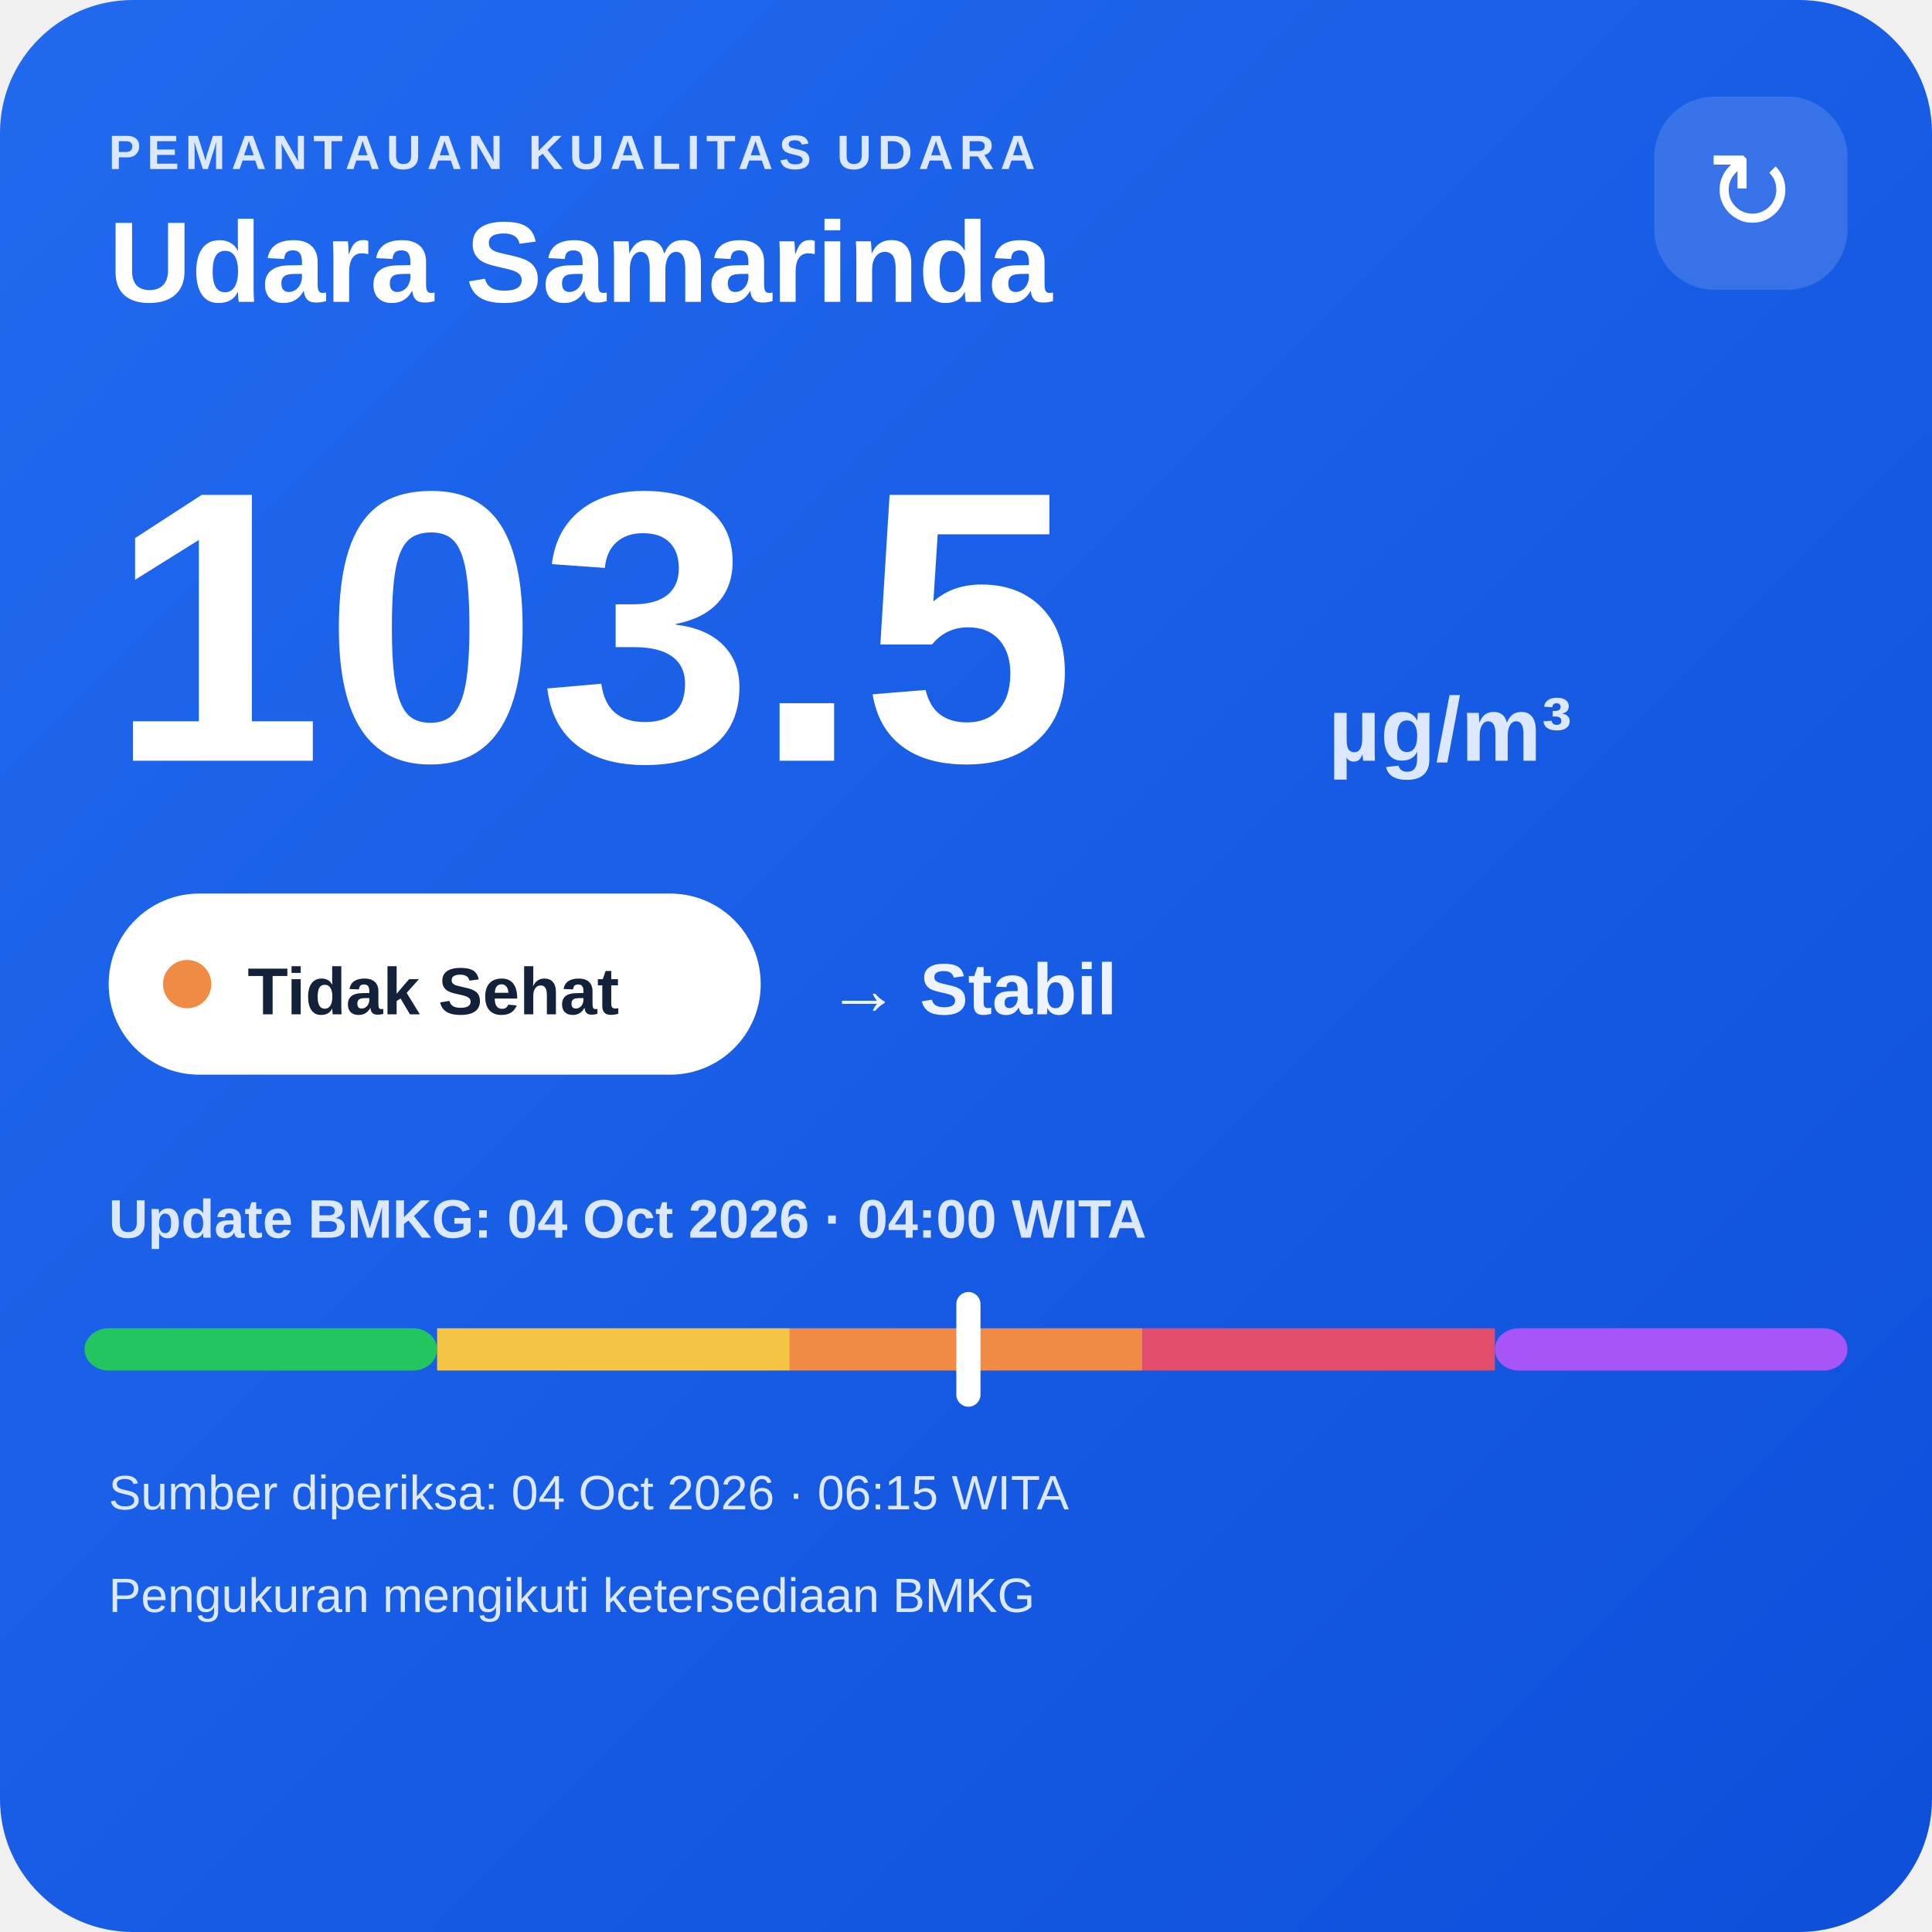
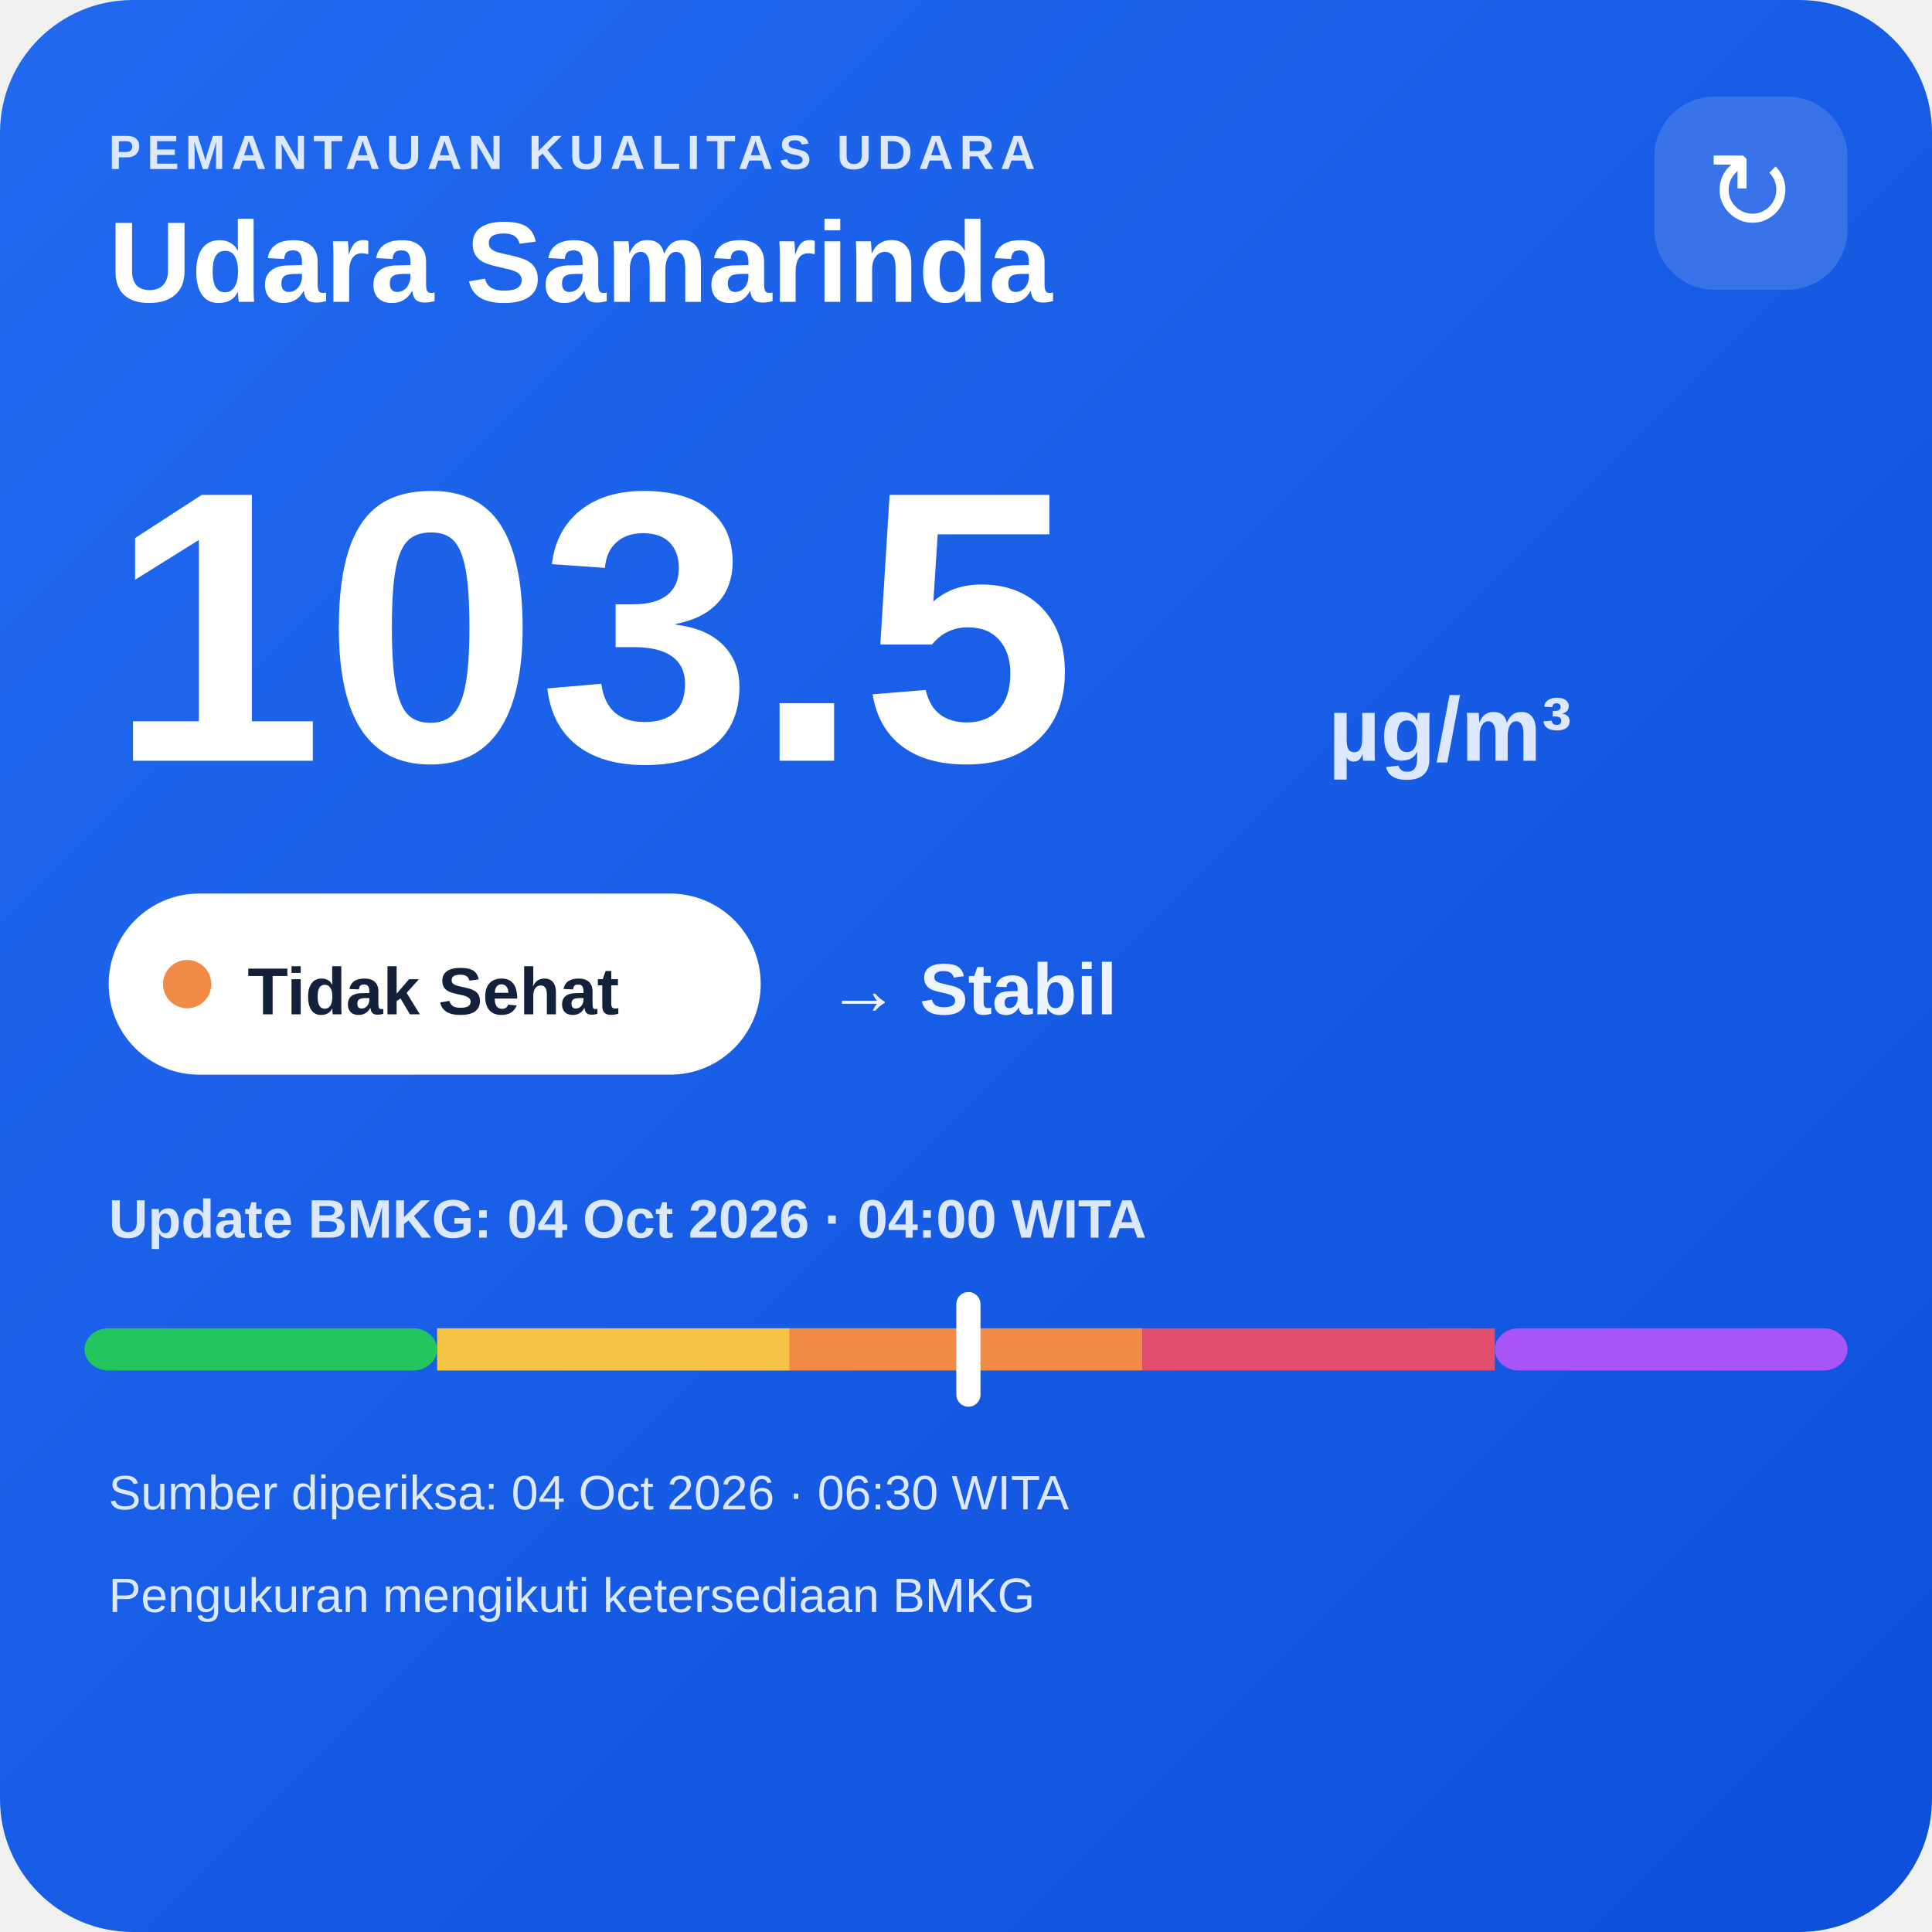
<svg xmlns="http://www.w3.org/2000/svg" width="320" height="320" viewBox="0 0 320 320">
  <defs>
    <linearGradient id="bg" x1="0" y1="0" x2="1" y2="1">
      <stop offset="0" stop-color="#216af0" />
      <stop offset="1" stop-color="#0e4fda" />
    </linearGradient>
  </defs>
  <rect width="320" height="320" rx="22" fill="url(#bg)" />
  <text x="18" y="28" fill="#dce8ff" font-family="Arial,sans-serif" font-size="8" font-weight="700" letter-spacing="1">PEMANTAUAN KUALITAS UDARA</text>
  <text x="18" y="50" fill="#ffffff" font-family="Arial,sans-serif" font-size="19" font-weight="700">Udara Samarinda</text>
  <rect x="274" y="16" width="32" height="32" rx="10" fill="#ffffff" fill-opacity=".14" />
  <text x="290" y="38" text-anchor="middle" fill="#ffffff" font-family="Arial,sans-serif" font-size="18">↻</text>
  <text x="18" y="126" fill="#ffffff" font-family="Arial,sans-serif" font-size="64" font-weight="800">103.5</text>
  <text x="220" y="126" fill="#dce8ff" font-family="Arial,sans-serif" font-size="15" font-weight="700">µg/m³</text>
  <rect x="18" y="148" width="108" height="30" rx="15" fill="#ffffff" />
  <circle cx="31" cy="163" r="4" fill="#f08a45" />
  <text x="41" y="168" fill="#13213a" font-family="Arial,sans-serif" font-size="11" font-weight="700">Tidak Sehat</text>
  <text x="137" y="168" fill="#eef4ff" font-family="Arial,sans-serif" font-size="12" font-weight="700">→ Stabil</text>
  <text x="18" y="205" fill="#dce8ff" font-family="Arial,sans-serif" font-size="9" font-weight="700">Update BMKG: 04 Oct 2026 · 04:00 WITA</text>
  <rect x="14" y="220" width="58.4" height="7" rx="4" fill="#22c55e" />
  <rect x="72.4" y="220" width="58.4" height="7" fill="#f6c445" />
  <rect x="130.8" y="220" width="58.4" height="7" fill="#f08a45" />
  <rect x="189.2" y="220" width="58.4" height="7" fill="#e24d6b" />
  <rect x="247.6" y="220" width="58.4" height="7" rx="4" fill="#a855f7" />
  <rect x="158.4" y="214" width="4" height="19" rx="2" fill="#ffffff" />
-   <text x="18" y="250" fill="#dce8ff" font-family="Arial,sans-serif" font-size="8">Sumber diperiksa: 04 Oct 2026 · 06:15 WITA</text>
+   <text x="18" y="250" fill="#dce8ff" font-family="Arial,sans-serif" font-size="8">Sumber diperiksa: 04 Oct 2026 · 06:30 WITA</text>
  <text x="18" y="267" fill="#dce8ff" font-family="Arial,sans-serif" font-size="8">Pengukuran mengikuti ketersediaan BMKG</text>
</svg>
